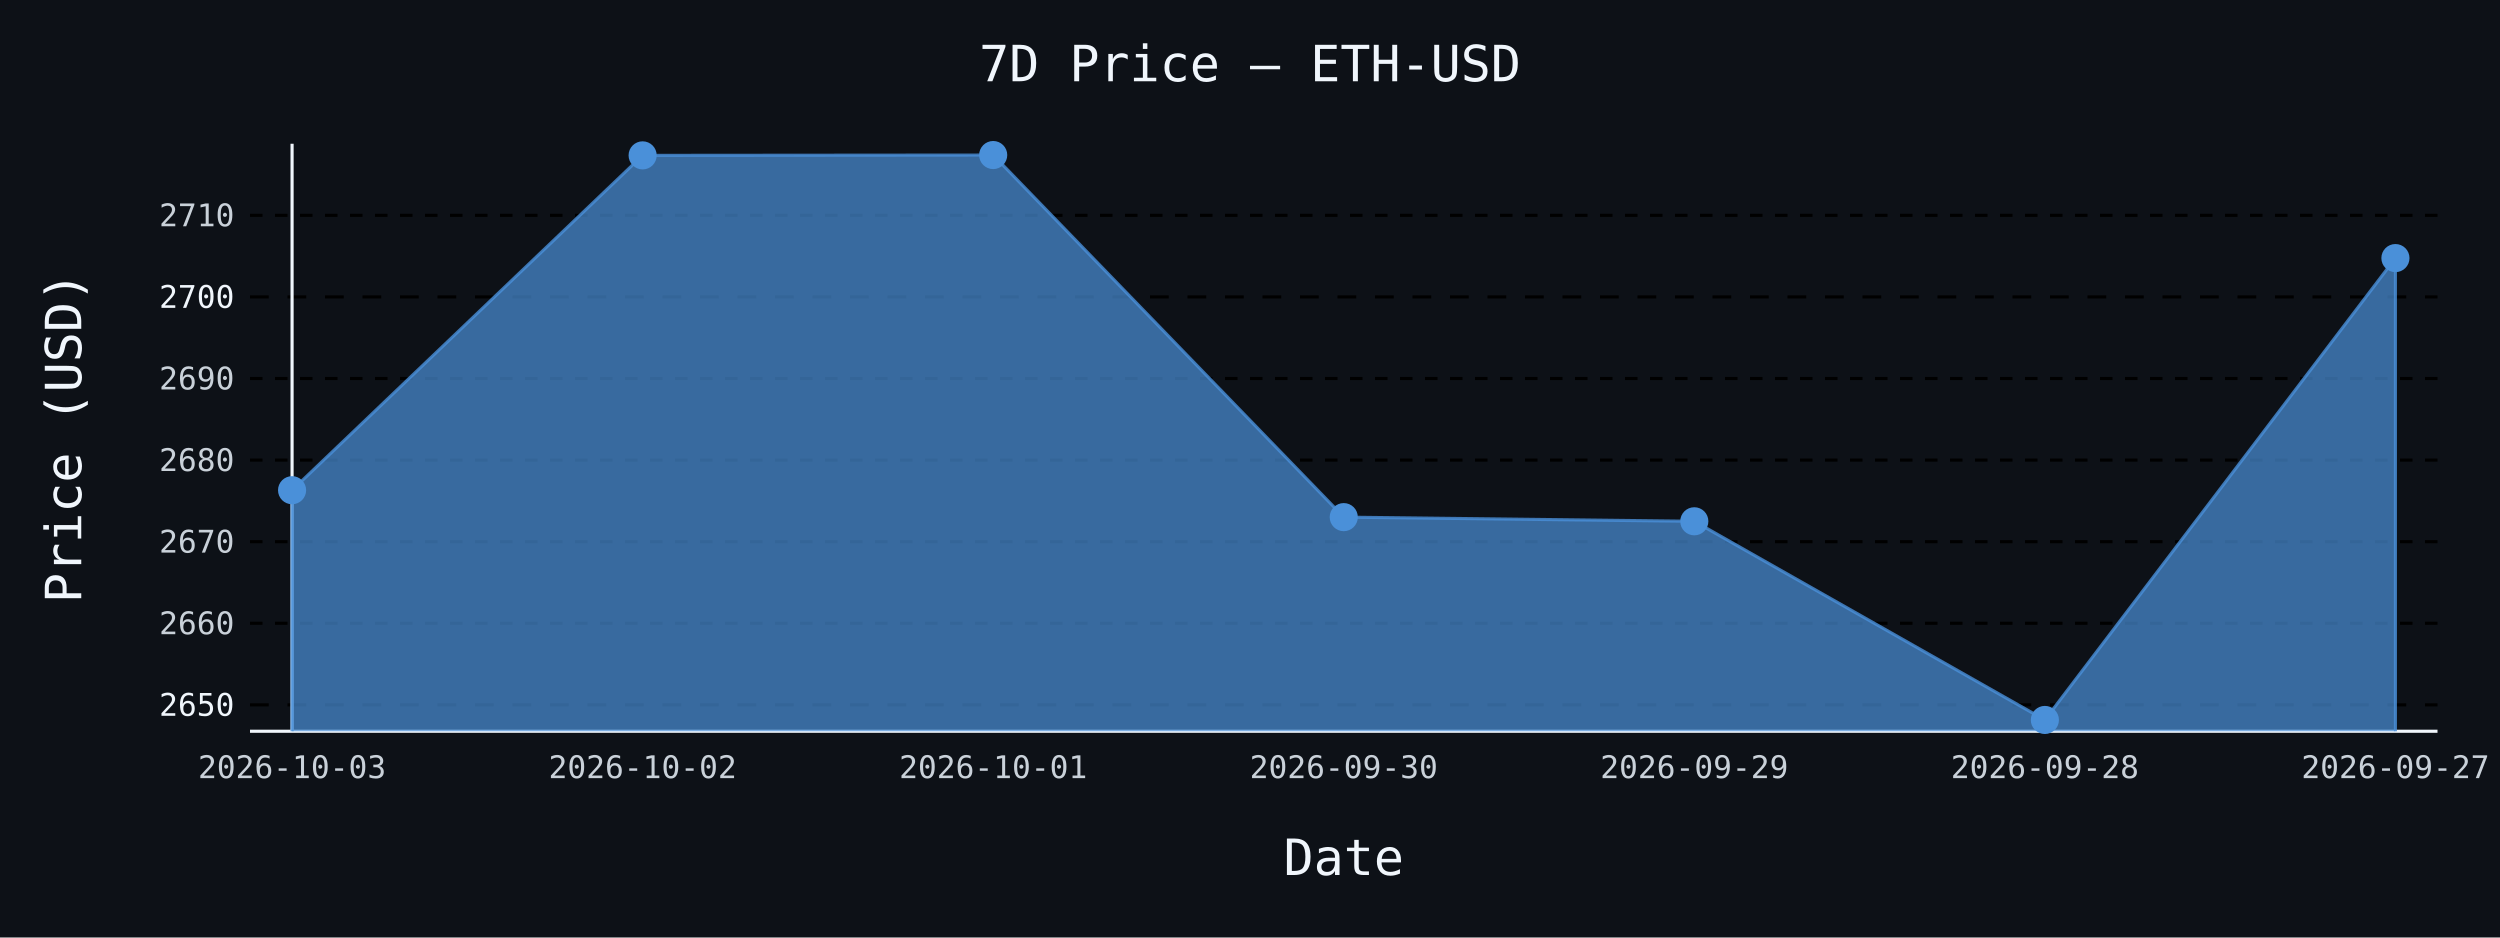
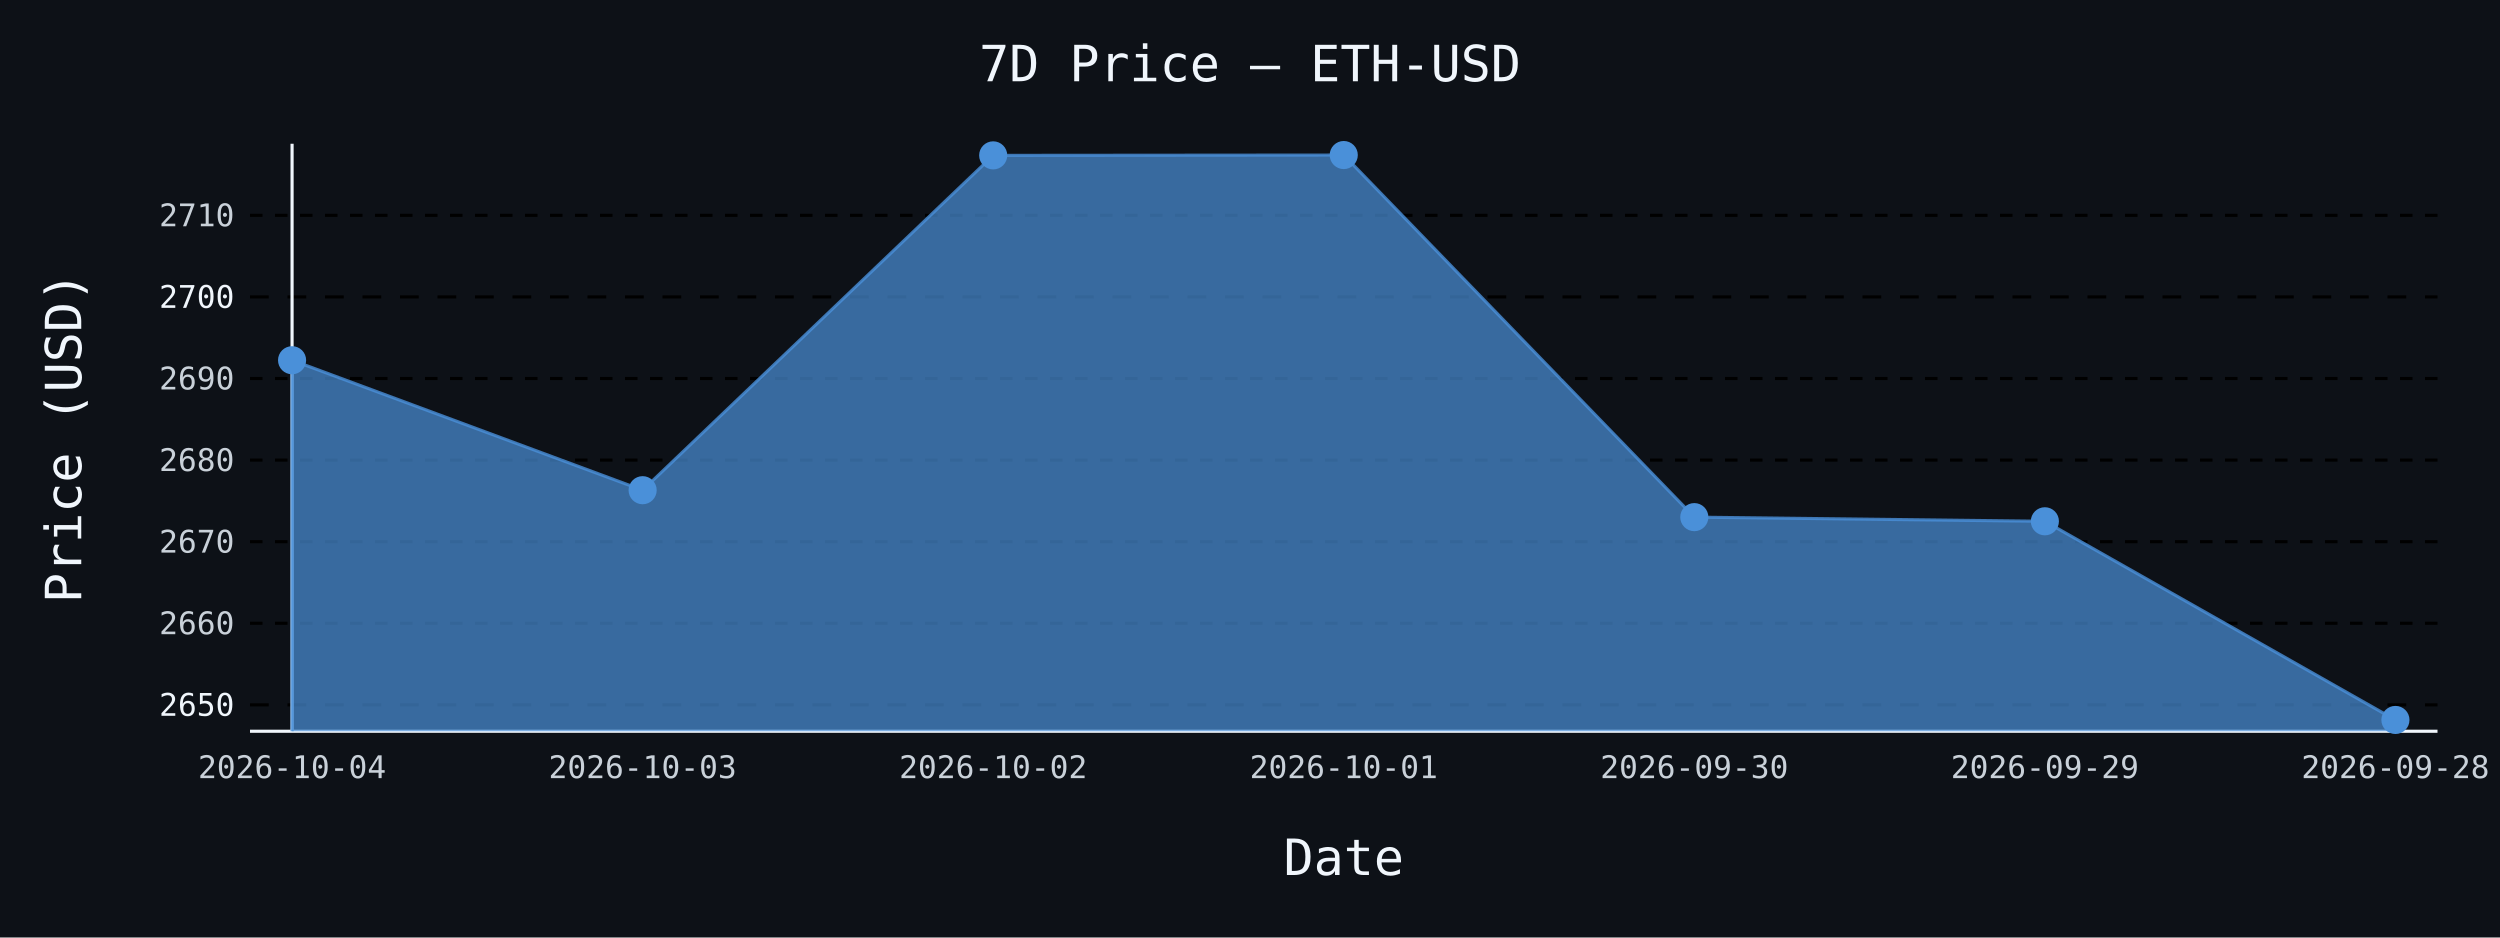
- <svg xmlns="http://www.w3.org/2000/svg" id="chart-8b0aa306-aa15-4505-9e33-077c1ef4c2b2" class="pygal-chart" viewBox="0 0 800 300">
+ <svg xmlns="http://www.w3.org/2000/svg" id="chart-2c271d15-4be5-45cd-84b2-de5578b38f30" class="pygal-chart" viewBox="0 0 800 300">
  <defs>
-     <style type="text/css">#chart-8b0aa306-aa15-4505-9e33-077c1ef4c2b2{-webkit-user-select:none;-webkit-font-smoothing:antialiased;font-family:monospace}#chart-8b0aa306-aa15-4505-9e33-077c1ef4c2b2 .title{font-family:monospace;font-size:16px}#chart-8b0aa306-aa15-4505-9e33-077c1ef4c2b2 .legends .legend text{font-family:monospace;font-size:14px}#chart-8b0aa306-aa15-4505-9e33-077c1ef4c2b2 .axis text{font-family:monospace;font-size:10px}#chart-8b0aa306-aa15-4505-9e33-077c1ef4c2b2 .axis text.major{font-family:monospace;font-size:10px}#chart-8b0aa306-aa15-4505-9e33-077c1ef4c2b2 .text-overlay text.value{font-family:monospace;font-size:16px}#chart-8b0aa306-aa15-4505-9e33-077c1ef4c2b2 .text-overlay text.label{font-family:monospace;font-size:10px}#chart-8b0aa306-aa15-4505-9e33-077c1ef4c2b2 .tooltip{font-family:monospace;font-size:14px}#chart-8b0aa306-aa15-4505-9e33-077c1ef4c2b2 text.no_data{font-family:monospace;font-size:64px}
- #chart-8b0aa306-aa15-4505-9e33-077c1ef4c2b2{background-color:#0d1117}#chart-8b0aa306-aa15-4505-9e33-077c1ef4c2b2 path,#chart-8b0aa306-aa15-4505-9e33-077c1ef4c2b2 line,#chart-8b0aa306-aa15-4505-9e33-077c1ef4c2b2 rect,#chart-8b0aa306-aa15-4505-9e33-077c1ef4c2b2 circle{-webkit-transition:150ms;-moz-transition:150ms;transition:150ms}#chart-8b0aa306-aa15-4505-9e33-077c1ef4c2b2 .graph &gt; .background{fill:#0d1117}#chart-8b0aa306-aa15-4505-9e33-077c1ef4c2b2 .plot &gt; .background{fill:#0d1117}#chart-8b0aa306-aa15-4505-9e33-077c1ef4c2b2 .graph{fill:#c9d1d9}#chart-8b0aa306-aa15-4505-9e33-077c1ef4c2b2 text.no_data{fill:#f0f6fc}#chart-8b0aa306-aa15-4505-9e33-077c1ef4c2b2 .title{fill:#f0f6fc}#chart-8b0aa306-aa15-4505-9e33-077c1ef4c2b2 .legends .legend text{fill:#c9d1d9}#chart-8b0aa306-aa15-4505-9e33-077c1ef4c2b2 .legends .legend:hover text{fill:#f0f6fc}#chart-8b0aa306-aa15-4505-9e33-077c1ef4c2b2 .axis .line{stroke:#f0f6fc}#chart-8b0aa306-aa15-4505-9e33-077c1ef4c2b2 .axis .guide.line{stroke:#8b949e}#chart-8b0aa306-aa15-4505-9e33-077c1ef4c2b2 .axis .major.line{stroke:#c9d1d9}#chart-8b0aa306-aa15-4505-9e33-077c1ef4c2b2 .axis text.major{fill:#f0f6fc}#chart-8b0aa306-aa15-4505-9e33-077c1ef4c2b2 .axis.y .guides:hover .guide.line,#chart-8b0aa306-aa15-4505-9e33-077c1ef4c2b2 .line-graph .axis.x .guides:hover .guide.line,#chart-8b0aa306-aa15-4505-9e33-077c1ef4c2b2 .stackedline-graph .axis.x .guides:hover .guide.line,#chart-8b0aa306-aa15-4505-9e33-077c1ef4c2b2 .xy-graph .axis.x .guides:hover .guide.line{stroke:#f0f6fc}#chart-8b0aa306-aa15-4505-9e33-077c1ef4c2b2 .axis .guides:hover text{fill:#f0f6fc}#chart-8b0aa306-aa15-4505-9e33-077c1ef4c2b2 .reactive{fill-opacity:.7;stroke-opacity:.8;stroke-width:1}#chart-8b0aa306-aa15-4505-9e33-077c1ef4c2b2 .ci{stroke:#c9d1d9}#chart-8b0aa306-aa15-4505-9e33-077c1ef4c2b2 .reactive.active,#chart-8b0aa306-aa15-4505-9e33-077c1ef4c2b2 .active .reactive{fill-opacity:.8;stroke-opacity:.9;stroke-width:4}#chart-8b0aa306-aa15-4505-9e33-077c1ef4c2b2 .ci .reactive.active{stroke-width:1.5}#chart-8b0aa306-aa15-4505-9e33-077c1ef4c2b2 .series text{fill:#f0f6fc}#chart-8b0aa306-aa15-4505-9e33-077c1ef4c2b2 .tooltip rect{fill:#0d1117;stroke:#f0f6fc;-webkit-transition:opacity 150ms;-moz-transition:opacity 150ms;transition:opacity 150ms}#chart-8b0aa306-aa15-4505-9e33-077c1ef4c2b2 .tooltip .label{fill:#c9d1d9}#chart-8b0aa306-aa15-4505-9e33-077c1ef4c2b2 .tooltip .label{fill:#c9d1d9}#chart-8b0aa306-aa15-4505-9e33-077c1ef4c2b2 .tooltip .legend{font-size:.8em;fill:#8b949e}#chart-8b0aa306-aa15-4505-9e33-077c1ef4c2b2 .tooltip .x_label{font-size:.6em;fill:#f0f6fc}#chart-8b0aa306-aa15-4505-9e33-077c1ef4c2b2 .tooltip .xlink{font-size:.5em;text-decoration:underline}#chart-8b0aa306-aa15-4505-9e33-077c1ef4c2b2 .tooltip .value{font-size:1.5em}#chart-8b0aa306-aa15-4505-9e33-077c1ef4c2b2 .bound{font-size:.5em}#chart-8b0aa306-aa15-4505-9e33-077c1ef4c2b2 .max-value{font-size:.75em;fill:#8b949e}#chart-8b0aa306-aa15-4505-9e33-077c1ef4c2b2 .map-element{fill:#0d1117;stroke:#8b949e !important}#chart-8b0aa306-aa15-4505-9e33-077c1ef4c2b2 .map-element .reactive{fill-opacity:inherit;stroke-opacity:inherit}#chart-8b0aa306-aa15-4505-9e33-077c1ef4c2b2 .color-0,#chart-8b0aa306-aa15-4505-9e33-077c1ef4c2b2 .color-0 a:visited{stroke:#4a90d9;fill:#4a90d9}#chart-8b0aa306-aa15-4505-9e33-077c1ef4c2b2 .text-overlay .color-0 text{fill:black}
- #chart-8b0aa306-aa15-4505-9e33-077c1ef4c2b2 text.no_data{text-anchor:middle}#chart-8b0aa306-aa15-4505-9e33-077c1ef4c2b2 .guide.line{fill:none}#chart-8b0aa306-aa15-4505-9e33-077c1ef4c2b2 .centered{text-anchor:middle}#chart-8b0aa306-aa15-4505-9e33-077c1ef4c2b2 .title{text-anchor:middle}#chart-8b0aa306-aa15-4505-9e33-077c1ef4c2b2 .legends .legend text{fill-opacity:1}#chart-8b0aa306-aa15-4505-9e33-077c1ef4c2b2 .axis.x text{text-anchor:middle}#chart-8b0aa306-aa15-4505-9e33-077c1ef4c2b2 .axis.x:not(.web) text[transform]{text-anchor:start}#chart-8b0aa306-aa15-4505-9e33-077c1ef4c2b2 .axis.x:not(.web) text[transform].backwards{text-anchor:end}#chart-8b0aa306-aa15-4505-9e33-077c1ef4c2b2 .axis.y text{text-anchor:end}#chart-8b0aa306-aa15-4505-9e33-077c1ef4c2b2 .axis.y text[transform].backwards{text-anchor:start}#chart-8b0aa306-aa15-4505-9e33-077c1ef4c2b2 .axis.y2 text{text-anchor:start}#chart-8b0aa306-aa15-4505-9e33-077c1ef4c2b2 .axis.y2 text[transform].backwards{text-anchor:end}#chart-8b0aa306-aa15-4505-9e33-077c1ef4c2b2 .axis .guide.line{stroke-dasharray:4,4;stroke:black}#chart-8b0aa306-aa15-4505-9e33-077c1ef4c2b2 .axis .major.guide.line{stroke-dasharray:6,6;stroke:black}#chart-8b0aa306-aa15-4505-9e33-077c1ef4c2b2 .horizontal .axis.y .guide.line,#chart-8b0aa306-aa15-4505-9e33-077c1ef4c2b2 .horizontal .axis.y2 .guide.line,#chart-8b0aa306-aa15-4505-9e33-077c1ef4c2b2 .vertical .axis.x .guide.line{opacity:0}#chart-8b0aa306-aa15-4505-9e33-077c1ef4c2b2 .horizontal .axis.always_show .guide.line,#chart-8b0aa306-aa15-4505-9e33-077c1ef4c2b2 .vertical .axis.always_show .guide.line{opacity:1 !important}#chart-8b0aa306-aa15-4505-9e33-077c1ef4c2b2 .axis.y .guides:hover .guide.line,#chart-8b0aa306-aa15-4505-9e33-077c1ef4c2b2 .axis.y2 .guides:hover .guide.line,#chart-8b0aa306-aa15-4505-9e33-077c1ef4c2b2 .axis.x .guides:hover .guide.line{opacity:1}#chart-8b0aa306-aa15-4505-9e33-077c1ef4c2b2 .axis .guides:hover text{opacity:1}#chart-8b0aa306-aa15-4505-9e33-077c1ef4c2b2 .nofill{fill:none}#chart-8b0aa306-aa15-4505-9e33-077c1ef4c2b2 .subtle-fill{fill-opacity:.2}#chart-8b0aa306-aa15-4505-9e33-077c1ef4c2b2 .dot{stroke-width:1px;fill-opacity:1;stroke-opacity:1}#chart-8b0aa306-aa15-4505-9e33-077c1ef4c2b2 .dot.active{stroke-width:5px}#chart-8b0aa306-aa15-4505-9e33-077c1ef4c2b2 .dot.negative{fill:transparent}#chart-8b0aa306-aa15-4505-9e33-077c1ef4c2b2 text,#chart-8b0aa306-aa15-4505-9e33-077c1ef4c2b2 tspan{stroke:none !important}#chart-8b0aa306-aa15-4505-9e33-077c1ef4c2b2 .series text.active{opacity:1}#chart-8b0aa306-aa15-4505-9e33-077c1ef4c2b2 .tooltip rect{fill-opacity:.95;stroke-width:.5}#chart-8b0aa306-aa15-4505-9e33-077c1ef4c2b2 .tooltip text{fill-opacity:1}#chart-8b0aa306-aa15-4505-9e33-077c1ef4c2b2 .showable{visibility:hidden}#chart-8b0aa306-aa15-4505-9e33-077c1ef4c2b2 .showable.shown{visibility:visible}#chart-8b0aa306-aa15-4505-9e33-077c1ef4c2b2 .gauge-background{fill:rgba(229,229,229,1);stroke:none}#chart-8b0aa306-aa15-4505-9e33-077c1ef4c2b2 .bg-lines{stroke:#0d1117;stroke-width:2px}</style>
+     <style type="text/css">#chart-2c271d15-4be5-45cd-84b2-de5578b38f30{-webkit-user-select:none;-webkit-font-smoothing:antialiased;font-family:monospace}#chart-2c271d15-4be5-45cd-84b2-de5578b38f30 .title{font-family:monospace;font-size:16px}#chart-2c271d15-4be5-45cd-84b2-de5578b38f30 .legends .legend text{font-family:monospace;font-size:14px}#chart-2c271d15-4be5-45cd-84b2-de5578b38f30 .axis text{font-family:monospace;font-size:10px}#chart-2c271d15-4be5-45cd-84b2-de5578b38f30 .axis text.major{font-family:monospace;font-size:10px}#chart-2c271d15-4be5-45cd-84b2-de5578b38f30 .text-overlay text.value{font-family:monospace;font-size:16px}#chart-2c271d15-4be5-45cd-84b2-de5578b38f30 .text-overlay text.label{font-family:monospace;font-size:10px}#chart-2c271d15-4be5-45cd-84b2-de5578b38f30 .tooltip{font-family:monospace;font-size:14px}#chart-2c271d15-4be5-45cd-84b2-de5578b38f30 text.no_data{font-family:monospace;font-size:64px}
+ #chart-2c271d15-4be5-45cd-84b2-de5578b38f30{background-color:#0d1117}#chart-2c271d15-4be5-45cd-84b2-de5578b38f30 path,#chart-2c271d15-4be5-45cd-84b2-de5578b38f30 line,#chart-2c271d15-4be5-45cd-84b2-de5578b38f30 rect,#chart-2c271d15-4be5-45cd-84b2-de5578b38f30 circle{-webkit-transition:150ms;-moz-transition:150ms;transition:150ms}#chart-2c271d15-4be5-45cd-84b2-de5578b38f30 .graph &gt; .background{fill:#0d1117}#chart-2c271d15-4be5-45cd-84b2-de5578b38f30 .plot &gt; .background{fill:#0d1117}#chart-2c271d15-4be5-45cd-84b2-de5578b38f30 .graph{fill:#c9d1d9}#chart-2c271d15-4be5-45cd-84b2-de5578b38f30 text.no_data{fill:#f0f6fc}#chart-2c271d15-4be5-45cd-84b2-de5578b38f30 .title{fill:#f0f6fc}#chart-2c271d15-4be5-45cd-84b2-de5578b38f30 .legends .legend text{fill:#c9d1d9}#chart-2c271d15-4be5-45cd-84b2-de5578b38f30 .legends .legend:hover text{fill:#f0f6fc}#chart-2c271d15-4be5-45cd-84b2-de5578b38f30 .axis .line{stroke:#f0f6fc}#chart-2c271d15-4be5-45cd-84b2-de5578b38f30 .axis .guide.line{stroke:#8b949e}#chart-2c271d15-4be5-45cd-84b2-de5578b38f30 .axis .major.line{stroke:#c9d1d9}#chart-2c271d15-4be5-45cd-84b2-de5578b38f30 .axis text.major{fill:#f0f6fc}#chart-2c271d15-4be5-45cd-84b2-de5578b38f30 .axis.y .guides:hover .guide.line,#chart-2c271d15-4be5-45cd-84b2-de5578b38f30 .line-graph .axis.x .guides:hover .guide.line,#chart-2c271d15-4be5-45cd-84b2-de5578b38f30 .stackedline-graph .axis.x .guides:hover .guide.line,#chart-2c271d15-4be5-45cd-84b2-de5578b38f30 .xy-graph .axis.x .guides:hover .guide.line{stroke:#f0f6fc}#chart-2c271d15-4be5-45cd-84b2-de5578b38f30 .axis .guides:hover text{fill:#f0f6fc}#chart-2c271d15-4be5-45cd-84b2-de5578b38f30 .reactive{fill-opacity:.7;stroke-opacity:.8;stroke-width:1}#chart-2c271d15-4be5-45cd-84b2-de5578b38f30 .ci{stroke:#c9d1d9}#chart-2c271d15-4be5-45cd-84b2-de5578b38f30 .reactive.active,#chart-2c271d15-4be5-45cd-84b2-de5578b38f30 .active .reactive{fill-opacity:.8;stroke-opacity:.9;stroke-width:4}#chart-2c271d15-4be5-45cd-84b2-de5578b38f30 .ci .reactive.active{stroke-width:1.5}#chart-2c271d15-4be5-45cd-84b2-de5578b38f30 .series text{fill:#f0f6fc}#chart-2c271d15-4be5-45cd-84b2-de5578b38f30 .tooltip rect{fill:#0d1117;stroke:#f0f6fc;-webkit-transition:opacity 150ms;-moz-transition:opacity 150ms;transition:opacity 150ms}#chart-2c271d15-4be5-45cd-84b2-de5578b38f30 .tooltip .label{fill:#c9d1d9}#chart-2c271d15-4be5-45cd-84b2-de5578b38f30 .tooltip .label{fill:#c9d1d9}#chart-2c271d15-4be5-45cd-84b2-de5578b38f30 .tooltip .legend{font-size:.8em;fill:#8b949e}#chart-2c271d15-4be5-45cd-84b2-de5578b38f30 .tooltip .x_label{font-size:.6em;fill:#f0f6fc}#chart-2c271d15-4be5-45cd-84b2-de5578b38f30 .tooltip .xlink{font-size:.5em;text-decoration:underline}#chart-2c271d15-4be5-45cd-84b2-de5578b38f30 .tooltip .value{font-size:1.5em}#chart-2c271d15-4be5-45cd-84b2-de5578b38f30 .bound{font-size:.5em}#chart-2c271d15-4be5-45cd-84b2-de5578b38f30 .max-value{font-size:.75em;fill:#8b949e}#chart-2c271d15-4be5-45cd-84b2-de5578b38f30 .map-element{fill:#0d1117;stroke:#8b949e !important}#chart-2c271d15-4be5-45cd-84b2-de5578b38f30 .map-element .reactive{fill-opacity:inherit;stroke-opacity:inherit}#chart-2c271d15-4be5-45cd-84b2-de5578b38f30 .color-0,#chart-2c271d15-4be5-45cd-84b2-de5578b38f30 .color-0 a:visited{stroke:#4a90d9;fill:#4a90d9}#chart-2c271d15-4be5-45cd-84b2-de5578b38f30 .text-overlay .color-0 text{fill:black}
+ #chart-2c271d15-4be5-45cd-84b2-de5578b38f30 text.no_data{text-anchor:middle}#chart-2c271d15-4be5-45cd-84b2-de5578b38f30 .guide.line{fill:none}#chart-2c271d15-4be5-45cd-84b2-de5578b38f30 .centered{text-anchor:middle}#chart-2c271d15-4be5-45cd-84b2-de5578b38f30 .title{text-anchor:middle}#chart-2c271d15-4be5-45cd-84b2-de5578b38f30 .legends .legend text{fill-opacity:1}#chart-2c271d15-4be5-45cd-84b2-de5578b38f30 .axis.x text{text-anchor:middle}#chart-2c271d15-4be5-45cd-84b2-de5578b38f30 .axis.x:not(.web) text[transform]{text-anchor:start}#chart-2c271d15-4be5-45cd-84b2-de5578b38f30 .axis.x:not(.web) text[transform].backwards{text-anchor:end}#chart-2c271d15-4be5-45cd-84b2-de5578b38f30 .axis.y text{text-anchor:end}#chart-2c271d15-4be5-45cd-84b2-de5578b38f30 .axis.y text[transform].backwards{text-anchor:start}#chart-2c271d15-4be5-45cd-84b2-de5578b38f30 .axis.y2 text{text-anchor:start}#chart-2c271d15-4be5-45cd-84b2-de5578b38f30 .axis.y2 text[transform].backwards{text-anchor:end}#chart-2c271d15-4be5-45cd-84b2-de5578b38f30 .axis .guide.line{stroke-dasharray:4,4;stroke:black}#chart-2c271d15-4be5-45cd-84b2-de5578b38f30 .axis .major.guide.line{stroke-dasharray:6,6;stroke:black}#chart-2c271d15-4be5-45cd-84b2-de5578b38f30 .horizontal .axis.y .guide.line,#chart-2c271d15-4be5-45cd-84b2-de5578b38f30 .horizontal .axis.y2 .guide.line,#chart-2c271d15-4be5-45cd-84b2-de5578b38f30 .vertical .axis.x .guide.line{opacity:0}#chart-2c271d15-4be5-45cd-84b2-de5578b38f30 .horizontal .axis.always_show .guide.line,#chart-2c271d15-4be5-45cd-84b2-de5578b38f30 .vertical .axis.always_show .guide.line{opacity:1 !important}#chart-2c271d15-4be5-45cd-84b2-de5578b38f30 .axis.y .guides:hover .guide.line,#chart-2c271d15-4be5-45cd-84b2-de5578b38f30 .axis.y2 .guides:hover .guide.line,#chart-2c271d15-4be5-45cd-84b2-de5578b38f30 .axis.x .guides:hover .guide.line{opacity:1}#chart-2c271d15-4be5-45cd-84b2-de5578b38f30 .axis .guides:hover text{opacity:1}#chart-2c271d15-4be5-45cd-84b2-de5578b38f30 .nofill{fill:none}#chart-2c271d15-4be5-45cd-84b2-de5578b38f30 .subtle-fill{fill-opacity:.2}#chart-2c271d15-4be5-45cd-84b2-de5578b38f30 .dot{stroke-width:1px;fill-opacity:1;stroke-opacity:1}#chart-2c271d15-4be5-45cd-84b2-de5578b38f30 .dot.active{stroke-width:5px}#chart-2c271d15-4be5-45cd-84b2-de5578b38f30 .dot.negative{fill:transparent}#chart-2c271d15-4be5-45cd-84b2-de5578b38f30 text,#chart-2c271d15-4be5-45cd-84b2-de5578b38f30 tspan{stroke:none !important}#chart-2c271d15-4be5-45cd-84b2-de5578b38f30 .series text.active{opacity:1}#chart-2c271d15-4be5-45cd-84b2-de5578b38f30 .tooltip rect{fill-opacity:.95;stroke-width:.5}#chart-2c271d15-4be5-45cd-84b2-de5578b38f30 .tooltip text{fill-opacity:1}#chart-2c271d15-4be5-45cd-84b2-de5578b38f30 .showable{visibility:hidden}#chart-2c271d15-4be5-45cd-84b2-de5578b38f30 .showable.shown{visibility:visible}#chart-2c271d15-4be5-45cd-84b2-de5578b38f30 .gauge-background{fill:rgba(229,229,229,1);stroke:none}#chart-2c271d15-4be5-45cd-84b2-de5578b38f30 .bg-lines{stroke:#0d1117;stroke-width:2px}</style>
  </defs>
  <g class="graph line-graph vertical">
    <rect x="0" y="0" width="800" height="300" class="background" />
    <g transform="translate(80, 46)" class="plot">
      <rect x="0" y="0" width="700.0" height="188" class="background" />
      <g class="axis y always_show">
        <path d="M0 188 h700" class="line" />
        <g class="guides">
          <path d="M0 179.555 h700" class="major guide line" />
          <text x="-5" y="183.055" class="major">2650</text>
        </g>
        <g class="guides">
          <path d="M0 153.447 h700" class="guide line" />
          <text x="-5" y="156.947" class="">2660</text>
        </g>
        <g class="guides">
          <path d="M0 127.339 h700" class="guide line" />
          <text x="-5" y="130.839" class="">2670</text>
        </g>
        <g class="guides">
          <path d="M0 101.232 h700" class="guide line" />
          <text x="-5" y="104.732" class="">2680</text>
        </g>
        <g class="guides">
          <path d="M0 75.124 h700" class="guide line" />
          <text x="-5" y="78.624" class="">2690</text>
        </g>
        <g class="guides">
          <path d="M0 49.017 h700" class="major guide line" />
          <text x="-5" y="52.517" class="major">2700</text>
        </g>
        <g class="guides">
          <path d="M0 22.909 h700" class="guide line" />
          <text x="-5" y="26.409" class="">2710</text>
        </g>
      </g>
      <g class="axis x">
        <g class="guides">
          <path d="M13.462 0 v188" class="line" />
-           <text x="13.462" y="203.0" class="">2026-10-03</text>
+           <text x="13.462" y="203.0" class="">2026-10-04</text>
        </g>
        <g class="guides">
          <path d="M125.641 0 v188" class="guide line" />
-           <text x="125.641" y="203.0" class="">2026-10-02</text>
+           <text x="125.641" y="203.0" class="">2026-10-03</text>
        </g>
        <g class="guides">
          <path d="M237.821 0 v188" class="guide line" />
-           <text x="237.821" y="203.0" class="">2026-10-01</text>
+           <text x="237.821" y="203.0" class="">2026-10-02</text>
        </g>
        <g class="guides">
          <path d="M350 0 v188" class="guide line" />
-           <text x="350.0" y="203.0" class="">2026-09-30</text>
+           <text x="350.0" y="203.0" class="">2026-10-01</text>
        </g>
        <g class="guides">
          <path d="M462.179 0 v188" class="guide line" />
-           <text x="462.179" y="203.0" class="">2026-09-29</text>
+           <text x="462.179" y="203.0" class="">2026-09-30</text>
        </g>
        <g class="guides">
          <path d="M574.359 0 v188" class="guide line" />
-           <text x="574.359" y="203.0" class="">2026-09-28</text>
+           <text x="574.359" y="203.0" class="">2026-09-29</text>
        </g>
        <g class="guides">
          <path d="M686.538 0 v188" class="guide line" />
-           <text x="686.538" y="203.0" class="">2026-09-27</text>
+           <text x="686.538" y="203.0" class="">2026-09-28</text>
        </g>
      </g>
      <g class="series serie-0 color-0">
-         <path d="M13.462 188 L13.462 110.866 125.641 3.72 237.821 3.615 350 119.481 462.179 120.813 574.359 184.385 686.538 36.589 686.538 188" class="line reactive" />
+         <path d="M13.462 188 L13.462 69.276 125.641 110.866 237.821 3.72 350 3.615 462.179 119.481 574.359 120.813 686.538 184.385 686.538 188" class="line reactive" />
      </g>
    </g>
    <g class="titles">
      <text x="400.0" y="26" class="title plot_title">7D Price — ETH-USD</text>
      <text x="430.0" y="280" class="title">Date</text>
      <text x="0" y="166.0" class="title" transform="rotate(-90 0 140)">Price (USD)</text>
    </g>
    <g transform="translate(80, 46)" class="plot overlay">
      <g class="series serie-0 color-0">
        <g class="dots">
-           <circle cx="13.462" cy="110.866" r="4" class="dot reactive tooltip-trigger" />
+           <circle cx="13.462" cy="69.276" r="4" class="dot reactive tooltip-trigger" />
        </g>
        <g class="dots">
-           <circle cx="125.641" cy="3.72" r="4" class="dot reactive tooltip-trigger" />
+           <circle cx="125.641" cy="110.866" r="4" class="dot reactive tooltip-trigger" />
        </g>
        <g class="dots">
-           <circle cx="237.821" cy="3.615" r="4" class="dot reactive tooltip-trigger" />
+           <circle cx="237.821" cy="3.72" r="4" class="dot reactive tooltip-trigger" />
        </g>
        <g class="dots">
-           <circle cx="350.0" cy="119.481" r="4" class="dot reactive tooltip-trigger" />
+           <circle cx="350.0" cy="3.615" r="4" class="dot reactive tooltip-trigger" />
        </g>
        <g class="dots">
-           <circle cx="462.179" cy="120.813" r="4" class="dot reactive tooltip-trigger" />
+           <circle cx="462.179" cy="119.481" r="4" class="dot reactive tooltip-trigger" />
        </g>
        <g class="dots">
-           <circle cx="574.359" cy="184.385" r="4" class="dot reactive tooltip-trigger" />
+           <circle cx="574.359" cy="120.813" r="4" class="dot reactive tooltip-trigger" />
        </g>
        <g class="dots">
-           <circle cx="686.538" cy="36.589" r="4" class="dot reactive tooltip-trigger" />
+           <circle cx="686.538" cy="184.385" r="4" class="dot reactive tooltip-trigger" />
        </g>
      </g>
    </g>
    <g transform="translate(80, 46)" class="plot text-overlay">
      <g class="series serie-0 color-0" />
    </g>
    <g transform="translate(80, 46)" class="plot tooltip-overlay">
      <g transform="translate(0 0)" style="opacity: 0" class="tooltip">
        <rect rx="0" ry="0" width="0" height="0" class="tooltip-box" />
        <g class="text" />
      </g>
    </g>
  </g>
</svg>
